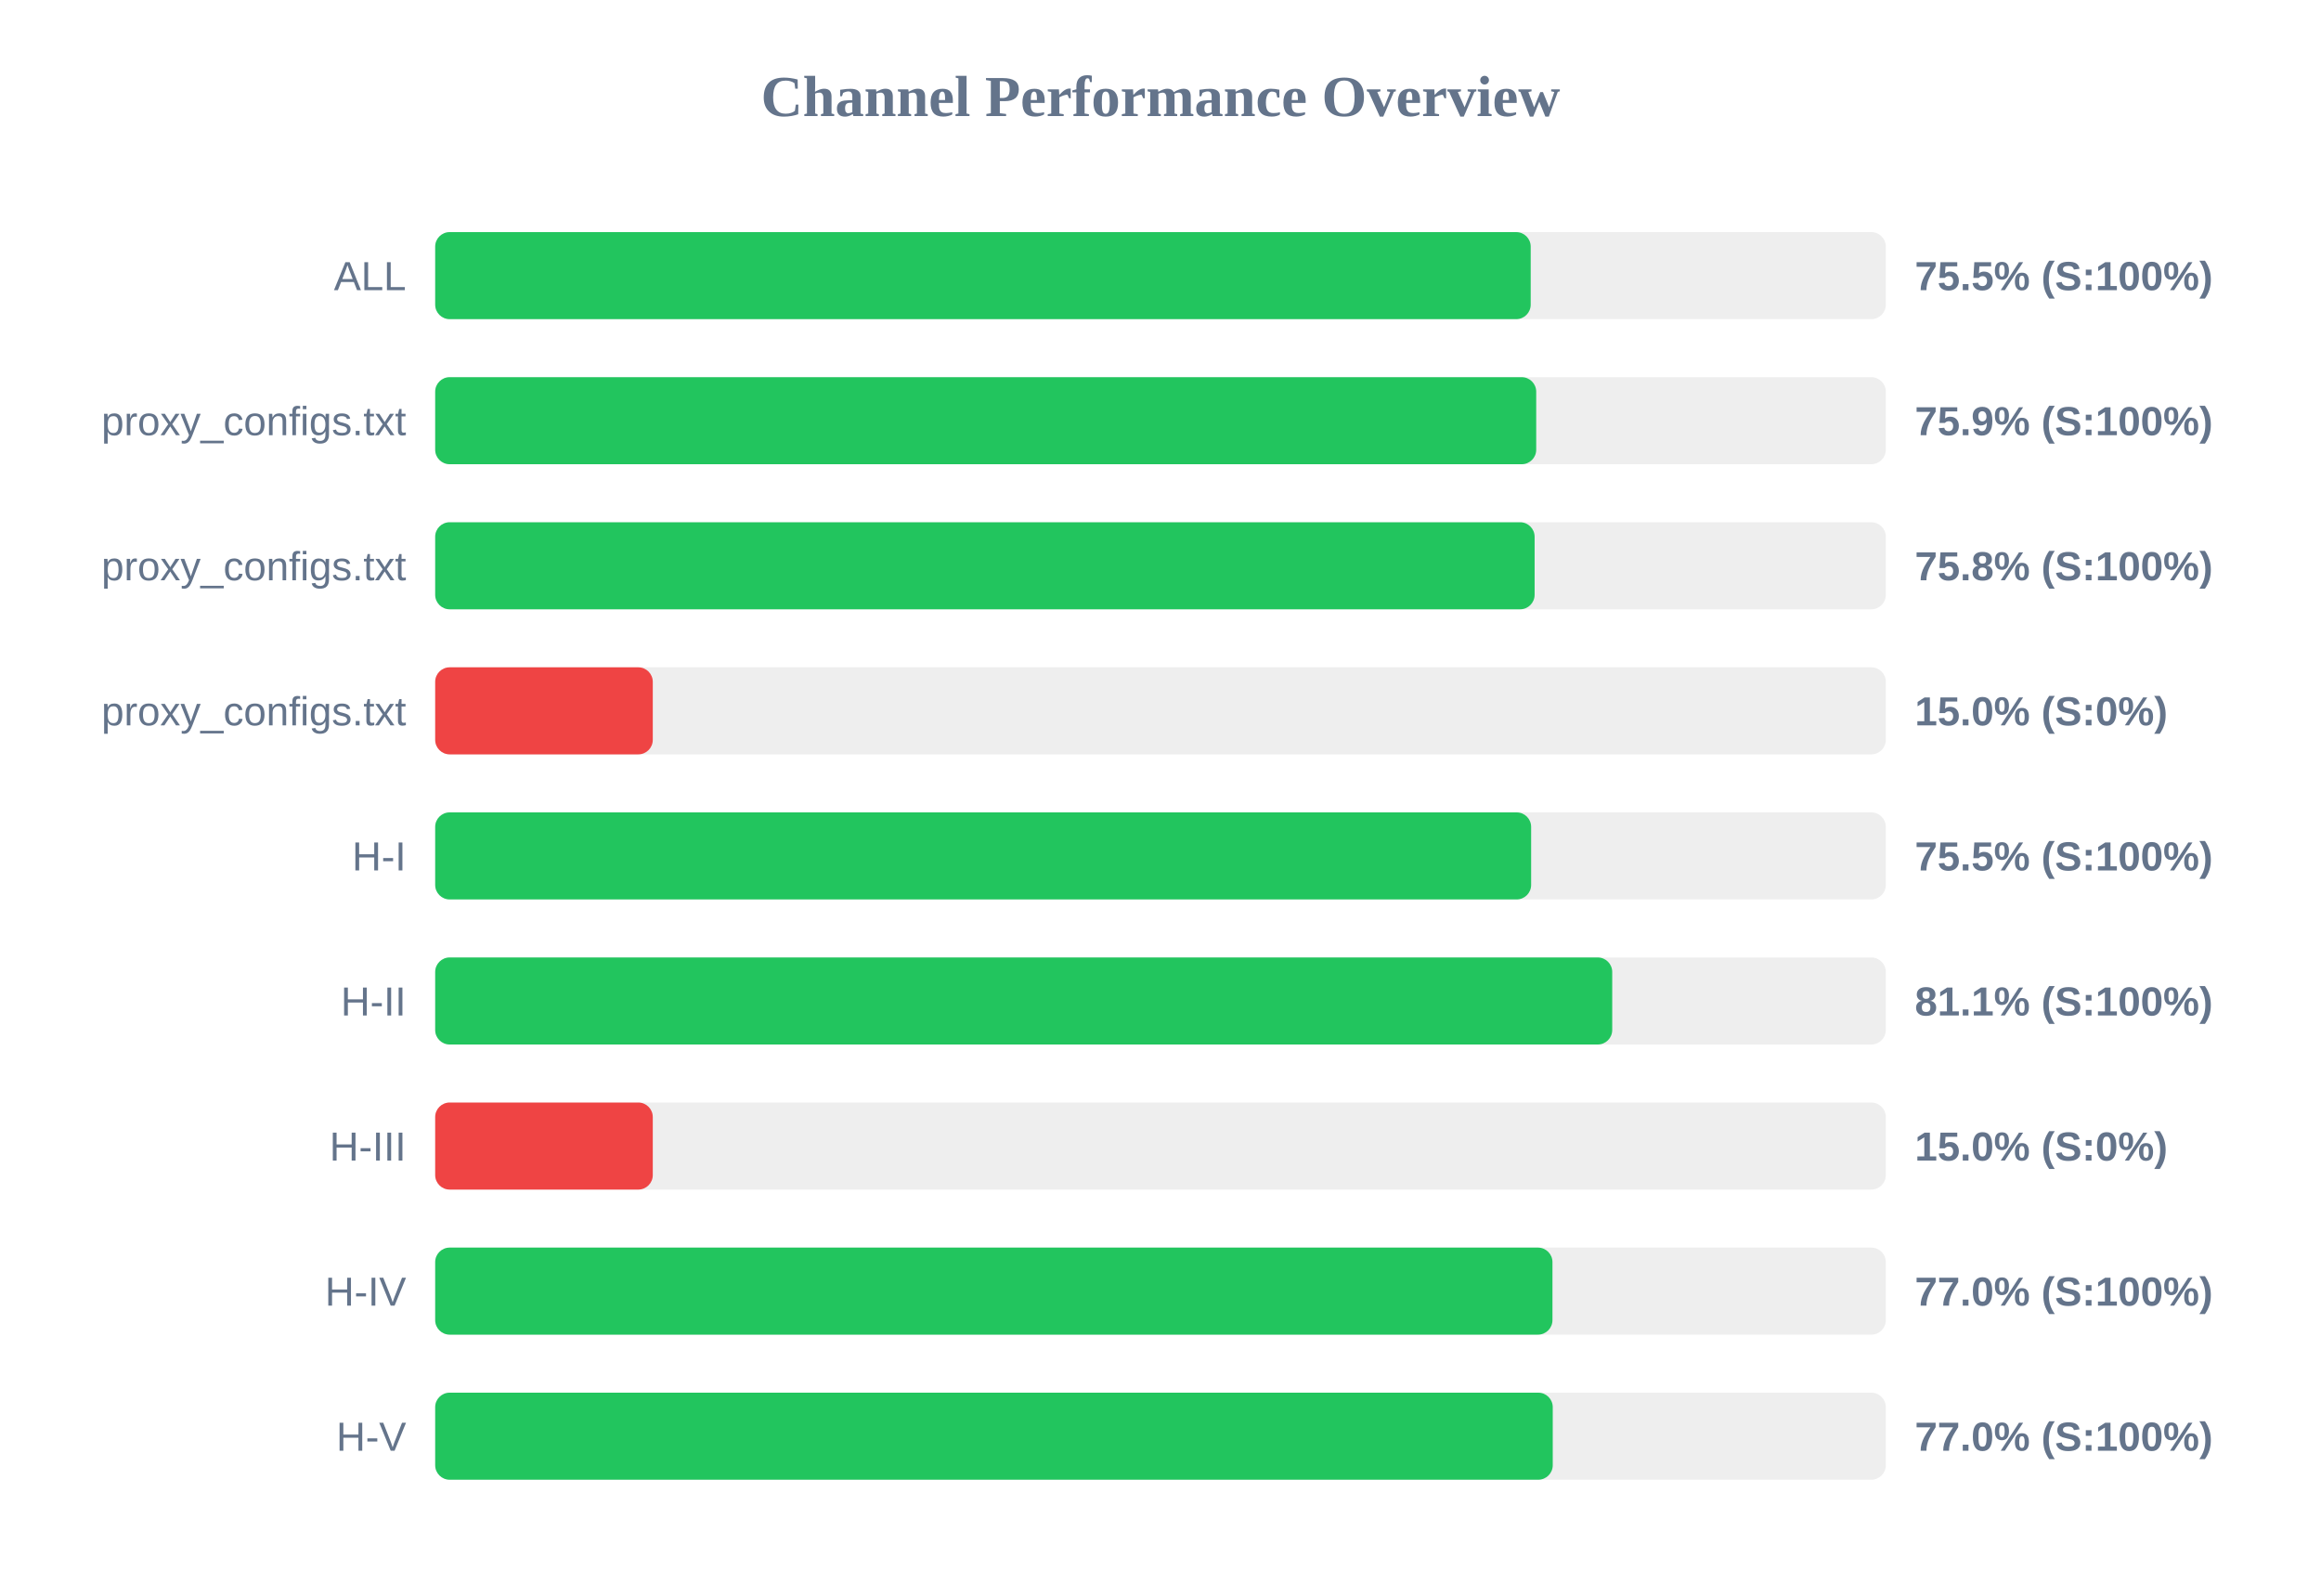
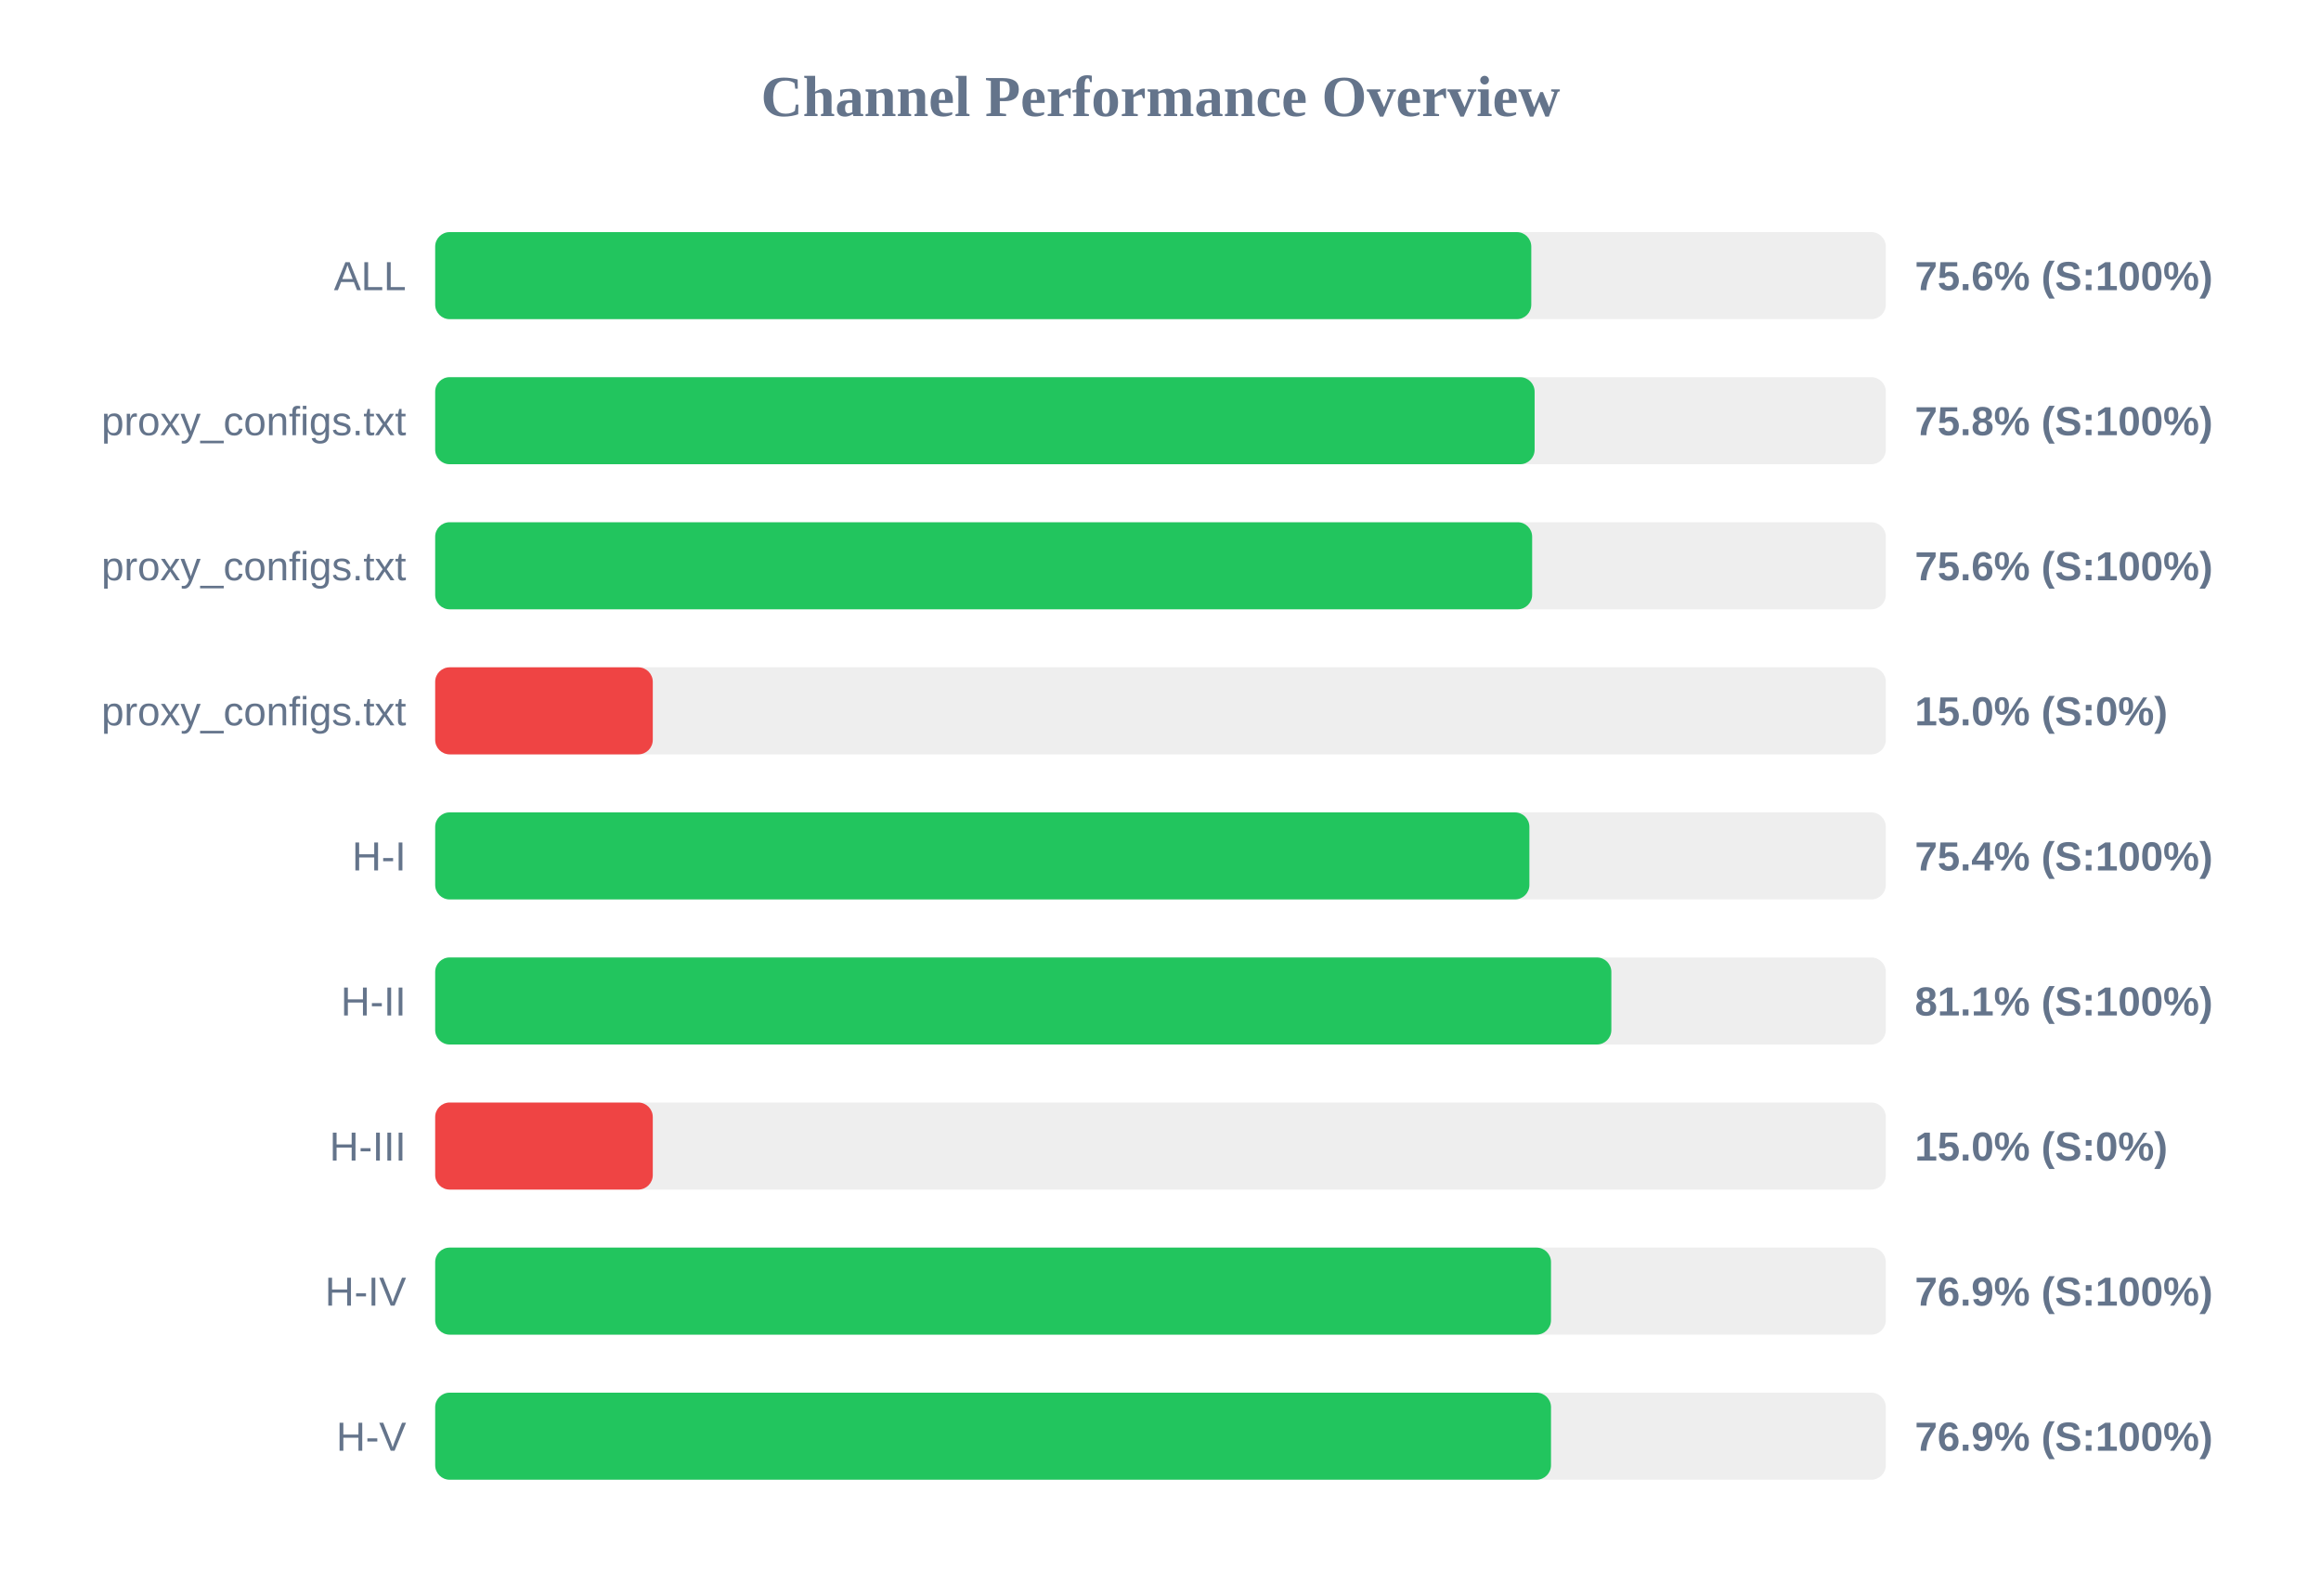
<svg xmlns="http://www.w3.org/2000/svg" width="800" height="550" version="1.1">
  <style>
        .row { font: 14px Arial; fill: #64748b; }
        .score { font: bold 14px Arial; fill: #64748b; }
    </style>
  <text x="400" y="40" text-anchor="middle" font-size="20px" font-weight="bold" fill="#64748b">Channel Performance Overview</text>
  <rect x="150" y="80" width="500" height="30" fill="#eee" rx="5" />
-   <rect x="150" y="80" width="377.6" height="30" fill="#22c55e" rx="5" />
+   <rect x="150" y="80" width="377.8" height="30" fill="#22c55e" rx="5" />
  <text x="140" y="100" text-anchor="end" class="row">ALL</text>
-   <text x="660" y="100" text-anchor="start" class="score">75.5% (S:100%)</text>
+   <text x="660" y="100" text-anchor="start" class="score">75.6% (S:100%)</text>
  <rect x="150" y="130" width="500" height="30" fill="#eee" rx="5" />
-   <rect x="150" y="130" width="379.5" height="30" fill="#22c55e" rx="5" />
+   <rect x="150" y="130" width="378.95" height="30" fill="#22c55e" rx="5" />
  <text x="140" y="150" text-anchor="end" class="row">proxy_configs.txt</text>
-   <text x="660" y="150" text-anchor="start" class="score">75.9% (S:100%)</text>
+   <text x="660" y="150" text-anchor="start" class="score">75.8% (S:100%)</text>
  <rect x="150" y="180" width="500" height="30" fill="#eee" rx="5" />
-   <rect x="150" y="180" width="378.95" height="30" fill="#22c55e" rx="5" />
+   <rect x="150" y="180" width="378.1" height="30" fill="#22c55e" rx="5" />
  <text x="140" y="200" text-anchor="end" class="row">proxy_configs.txt</text>
-   <text x="660" y="200" text-anchor="start" class="score">75.8% (S:100%)</text>
+   <text x="660" y="200" text-anchor="start" class="score">75.6% (S:100%)</text>
  <rect x="150" y="230" width="500" height="30" fill="#eee" rx="5" />
  <rect x="150" y="230" width="75.0" height="30" fill="#ef4444" rx="5" />
  <text x="140" y="250" text-anchor="end" class="row">proxy_configs.txt</text>
  <text x="660" y="250" text-anchor="start" class="score">15.0% (S:0%)</text>
  <rect x="150" y="280" width="500" height="30" fill="#eee" rx="5" />
-   <rect x="150" y="280" width="377.75" height="30" fill="#22c55e" rx="5" />
+   <rect x="150" y="280" width="377.15" height="30" fill="#22c55e" rx="5" />
  <text x="140" y="300" text-anchor="end" class="row">H-I</text>
-   <text x="660" y="300" text-anchor="start" class="score">75.5% (S:100%)</text>
+   <text x="660" y="300" text-anchor="start" class="score">75.4% (S:100%)</text>
  <rect x="150" y="330" width="500" height="30" fill="#eee" rx="5" />
-   <rect x="150" y="330" width="405.7" height="30" fill="#22c55e" rx="5" />
+   <rect x="150" y="330" width="405.4" height="30" fill="#22c55e" rx="5" />
  <text x="140" y="350" text-anchor="end" class="row">H-II</text>
  <text x="660" y="350" text-anchor="start" class="score">81.1% (S:100%)</text>
  <rect x="150" y="380" width="500" height="30" fill="#eee" rx="5" />
  <rect x="150" y="380" width="75.0" height="30" fill="#ef4444" rx="5" />
  <text x="140" y="400" text-anchor="end" class="row">H-III</text>
  <text x="660" y="400" text-anchor="start" class="score">15.0% (S:0%)</text>
  <rect x="150" y="430" width="500" height="30" fill="#eee" rx="5" />
-   <rect x="150" y="430" width="385.1" height="30" fill="#22c55e" rx="5" />
+   <rect x="150" y="430" width="384.6" height="30" fill="#22c55e" rx="5" />
  <text x="140" y="450" text-anchor="end" class="row">H-IV</text>
-   <text x="660" y="450" text-anchor="start" class="score">77.0% (S:100%)</text>
+   <text x="660" y="450" text-anchor="start" class="score">76.9% (S:100%)</text>
  <rect x="150" y="480" width="500" height="30" fill="#eee" rx="5" />
-   <rect x="150" y="480" width="385.2" height="30" fill="#22c55e" rx="5" />
+   <rect x="150" y="480" width="384.6" height="30" fill="#22c55e" rx="5" />
  <text x="140" y="500" text-anchor="end" class="row">H-V</text>
-   <text x="660" y="500" text-anchor="start" class="score">77.0% (S:100%)</text>
+   <text x="660" y="500" text-anchor="start" class="score">76.9% (S:100%)</text>
</svg>
